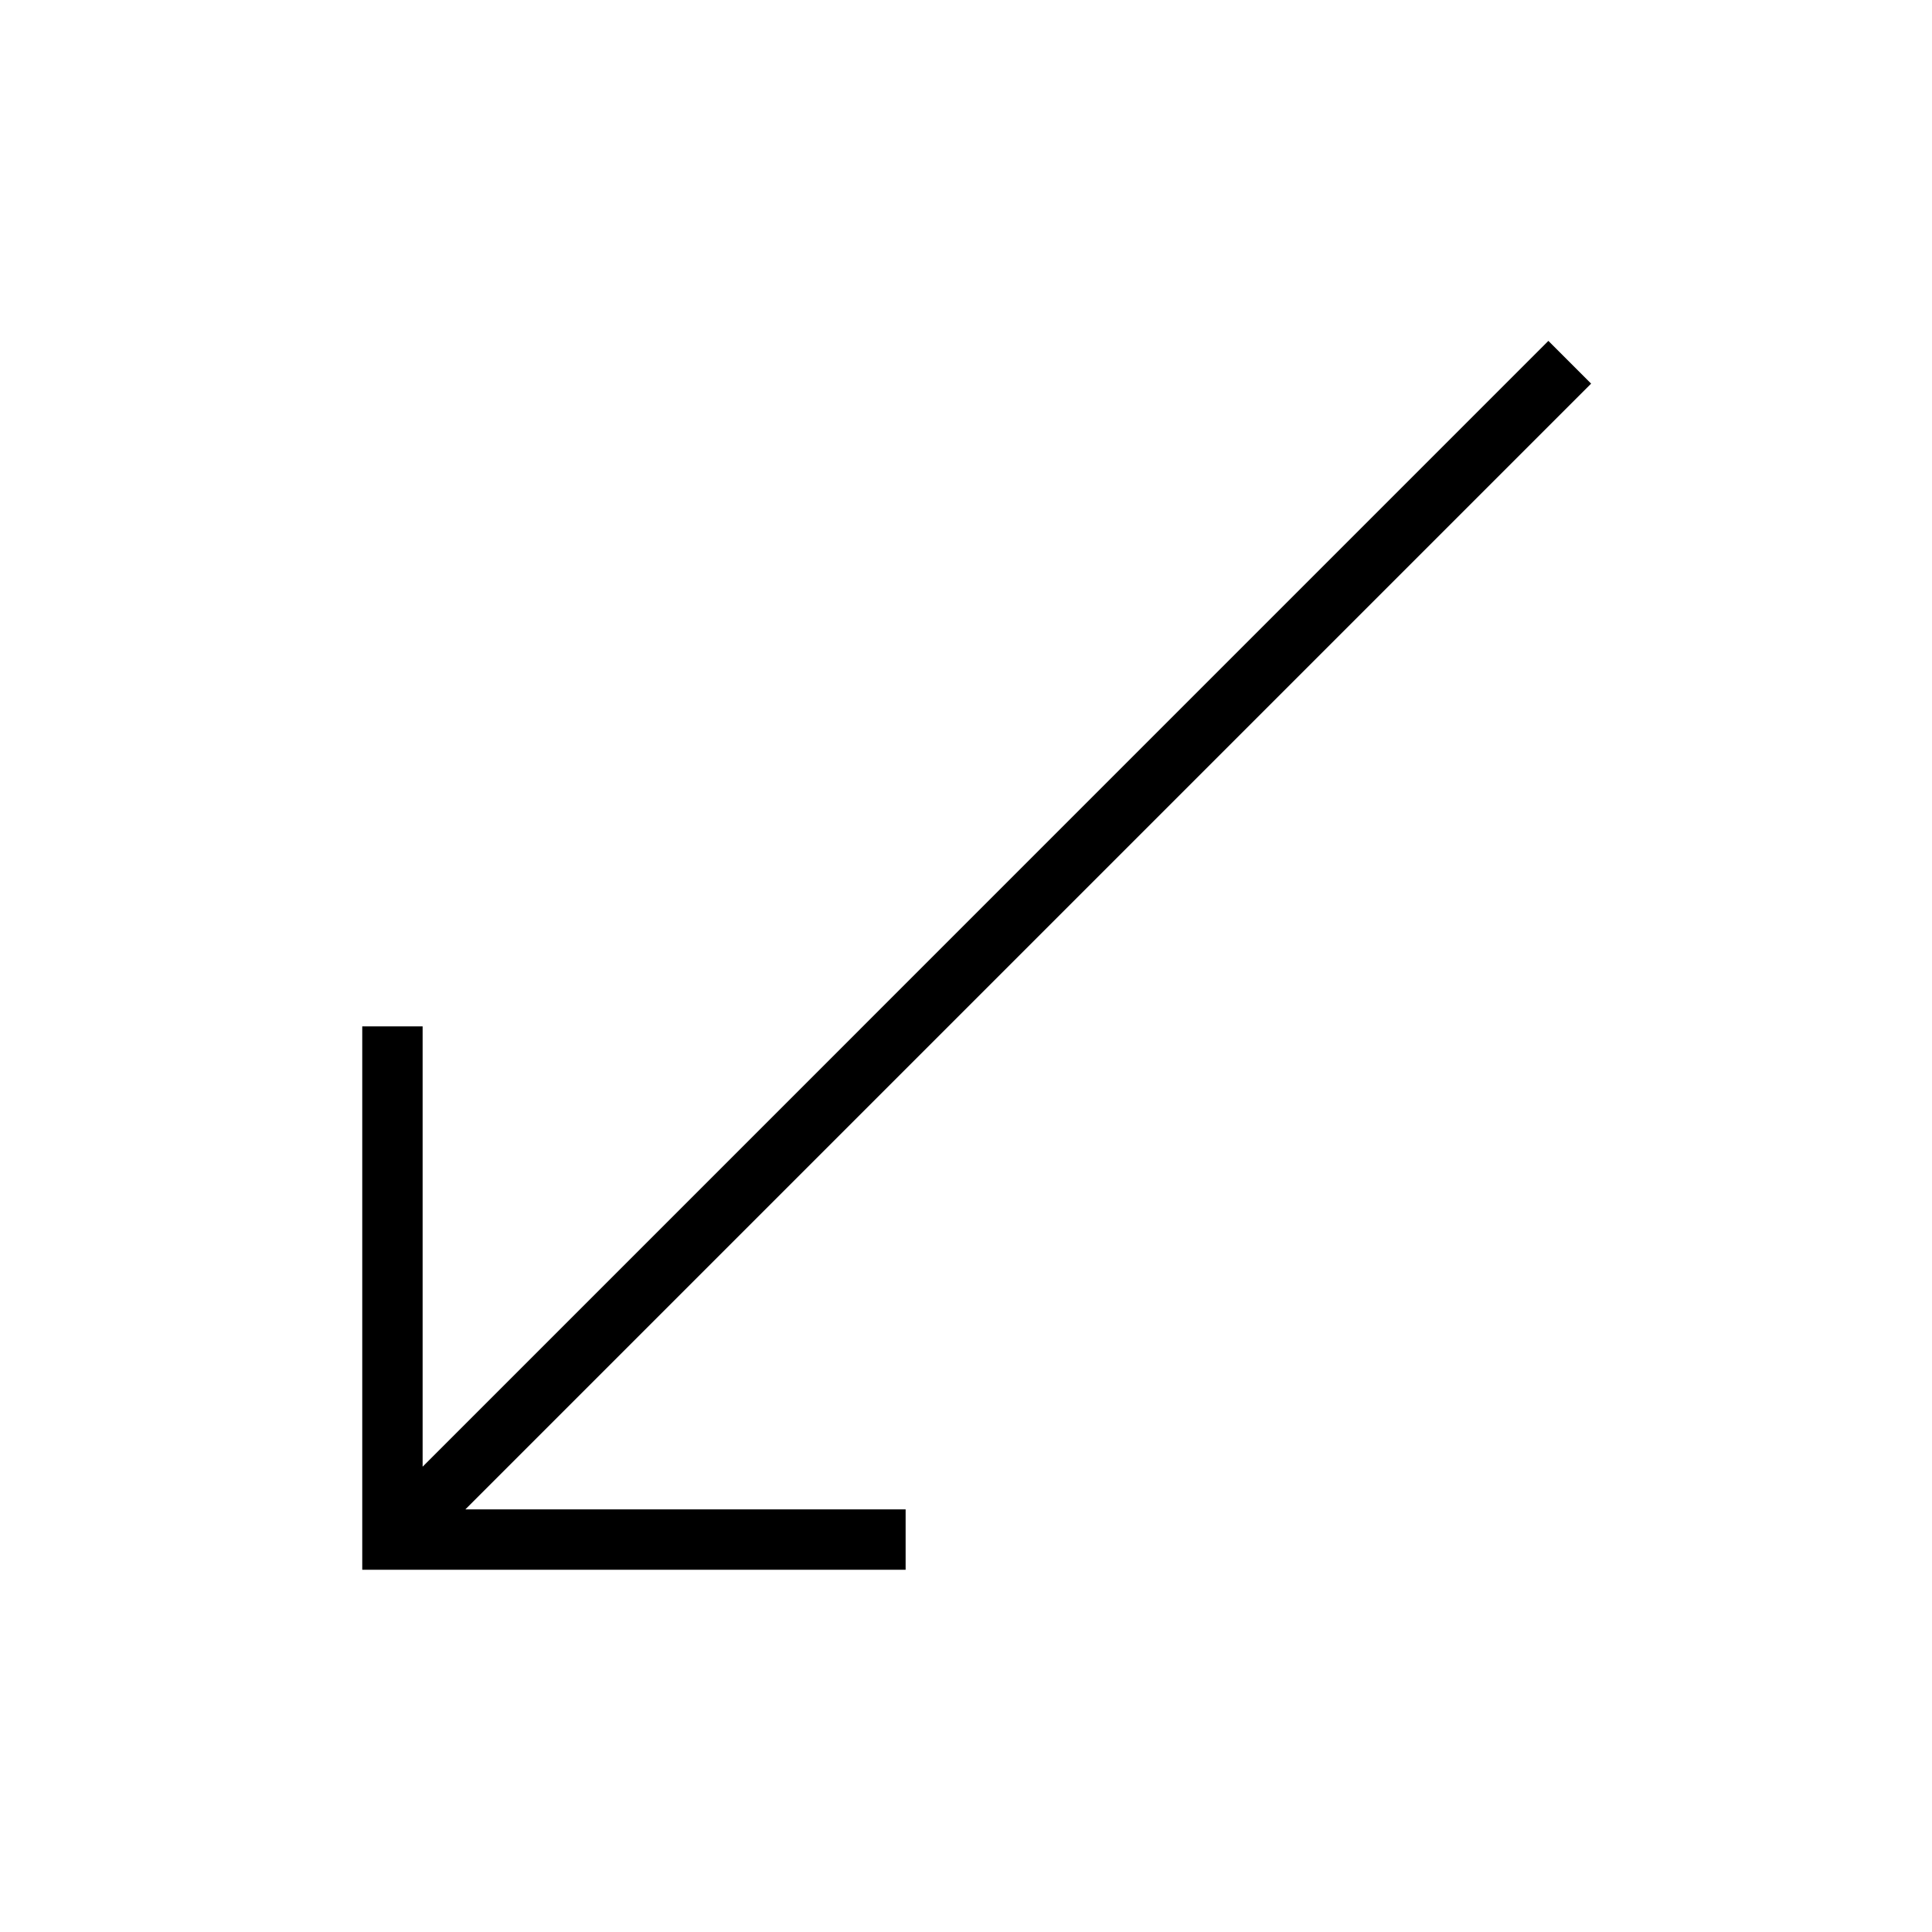
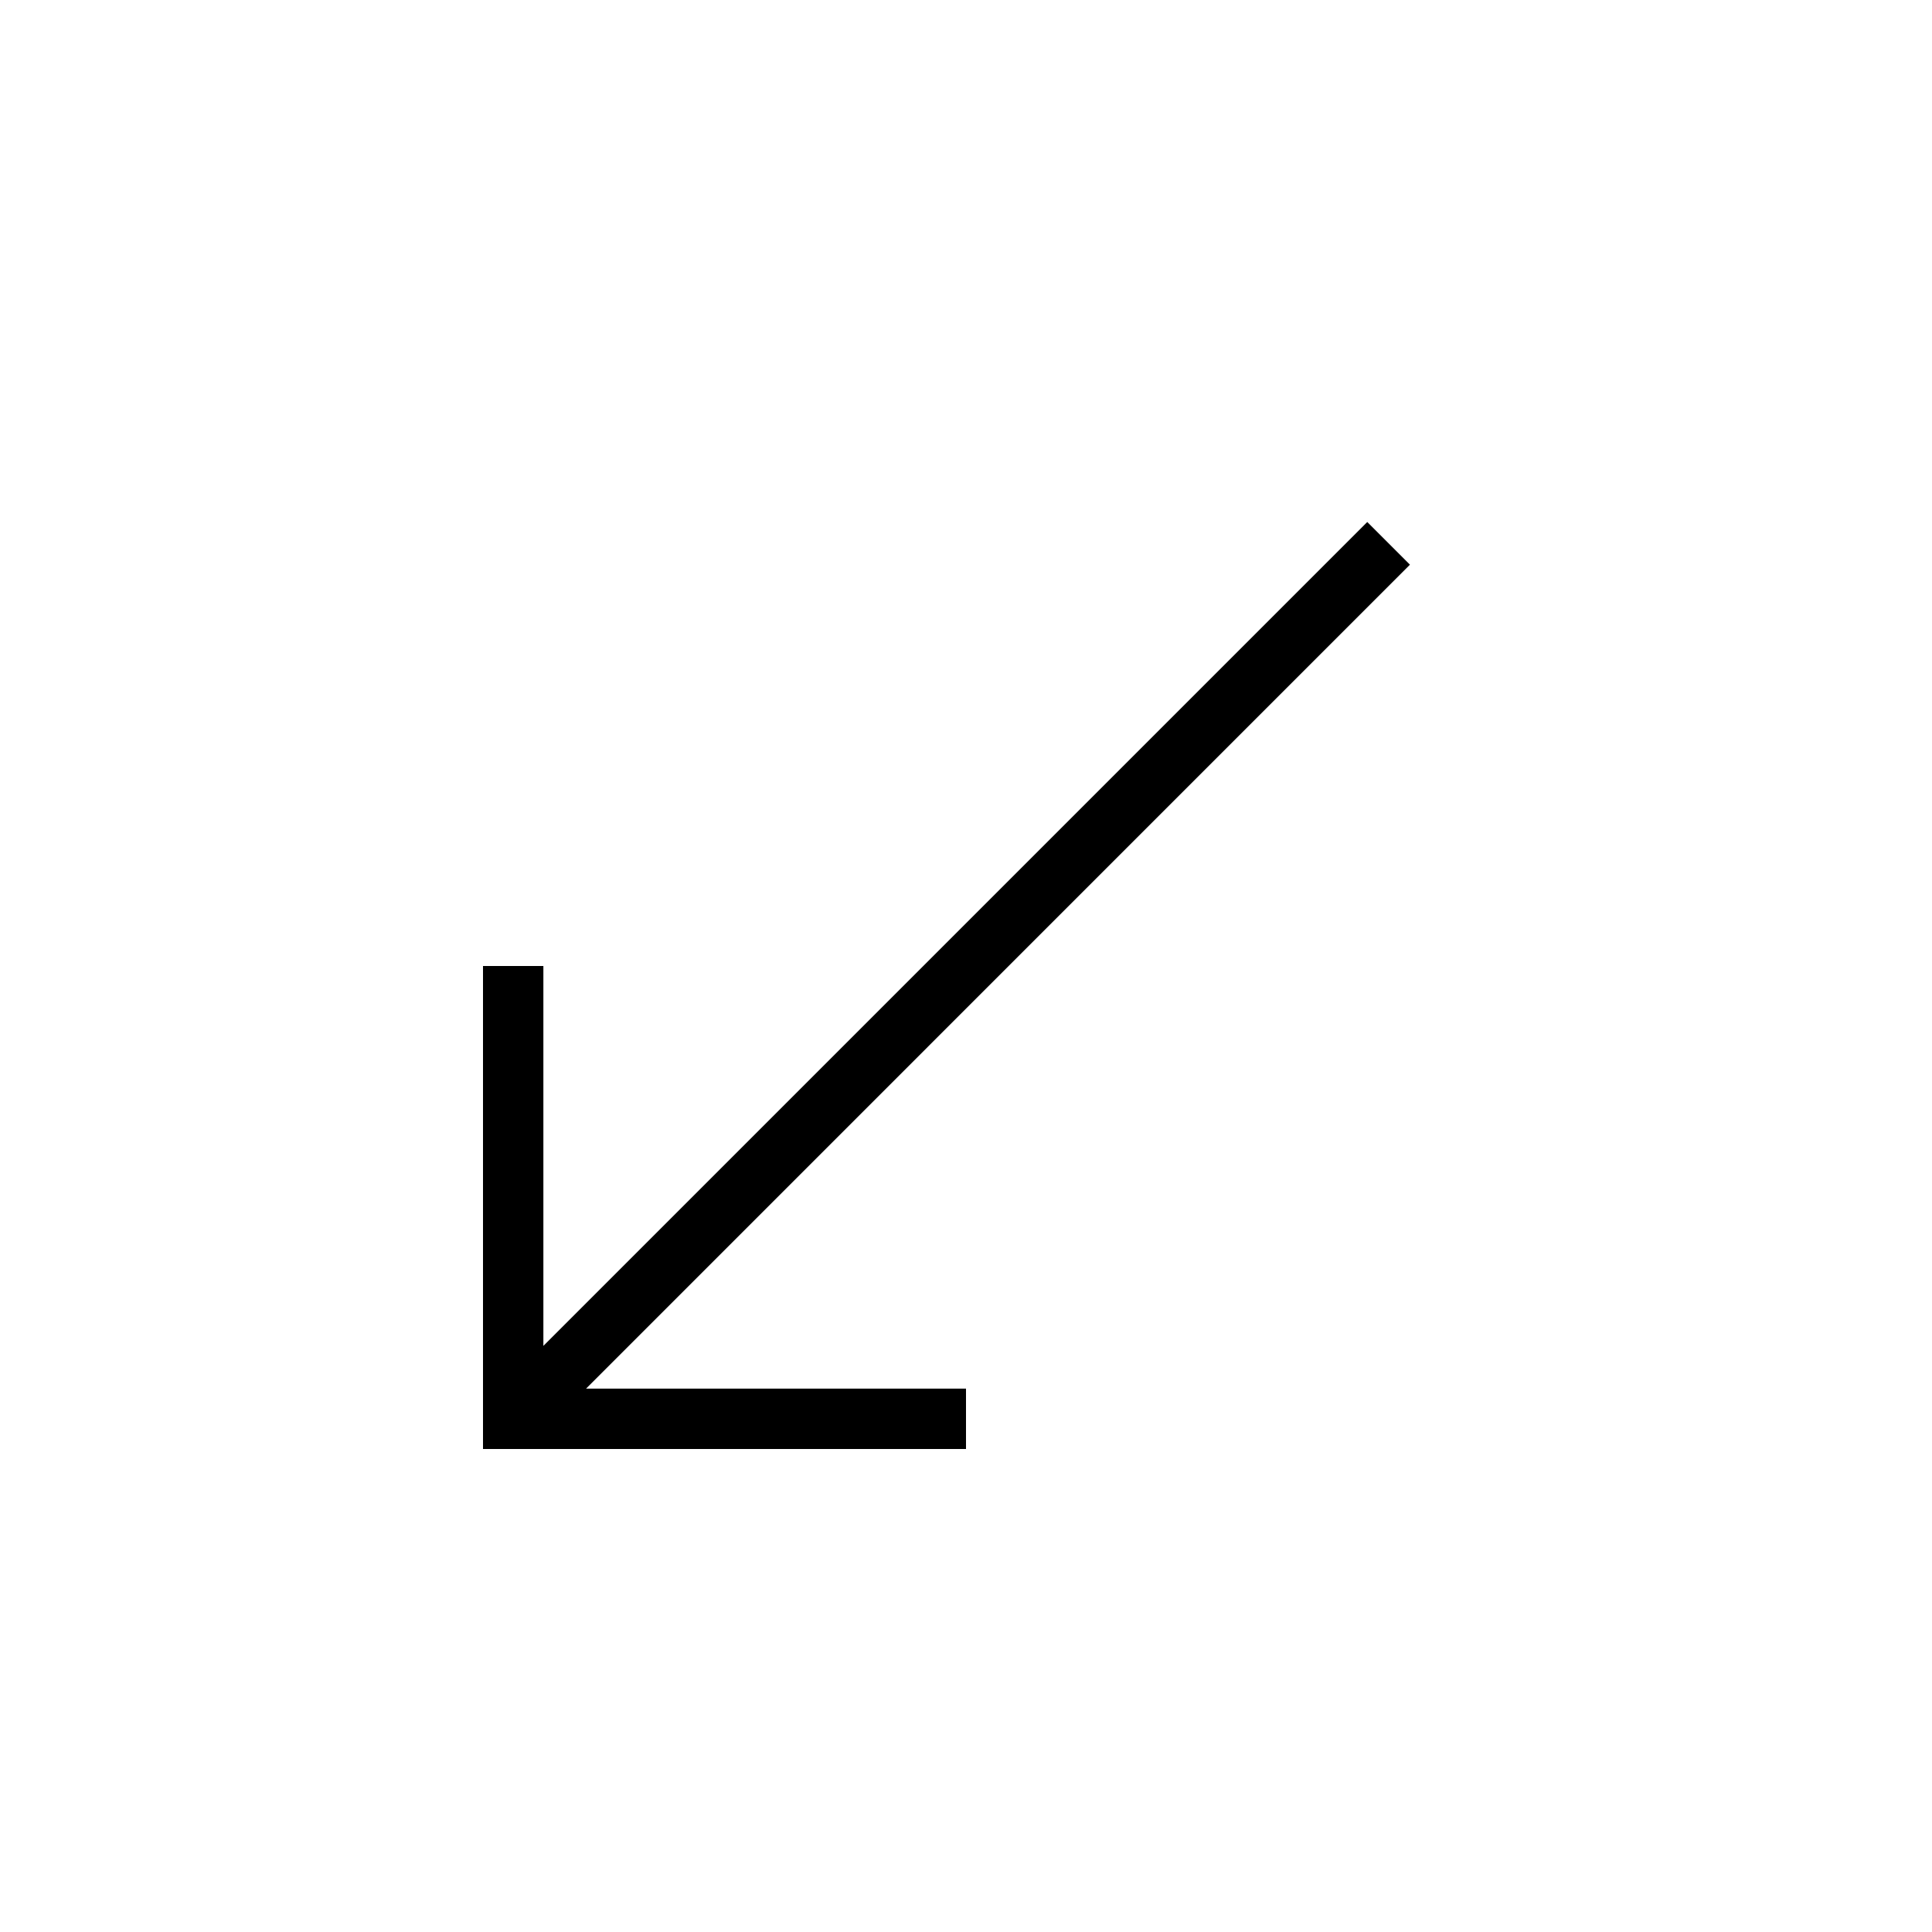
<svg xmlns="http://www.w3.org/2000/svg" viewBox="0 0 32 32">
-   <path d="M26.354 6.354L7.708 25H15v1H6v-9h1v7.293L25.646 5.646z" />
+   <path d="M16 24H8v-8h1v6.292L22.646 8.646l.707.707L9.707 23H16z" id="icons" />
</svg>
